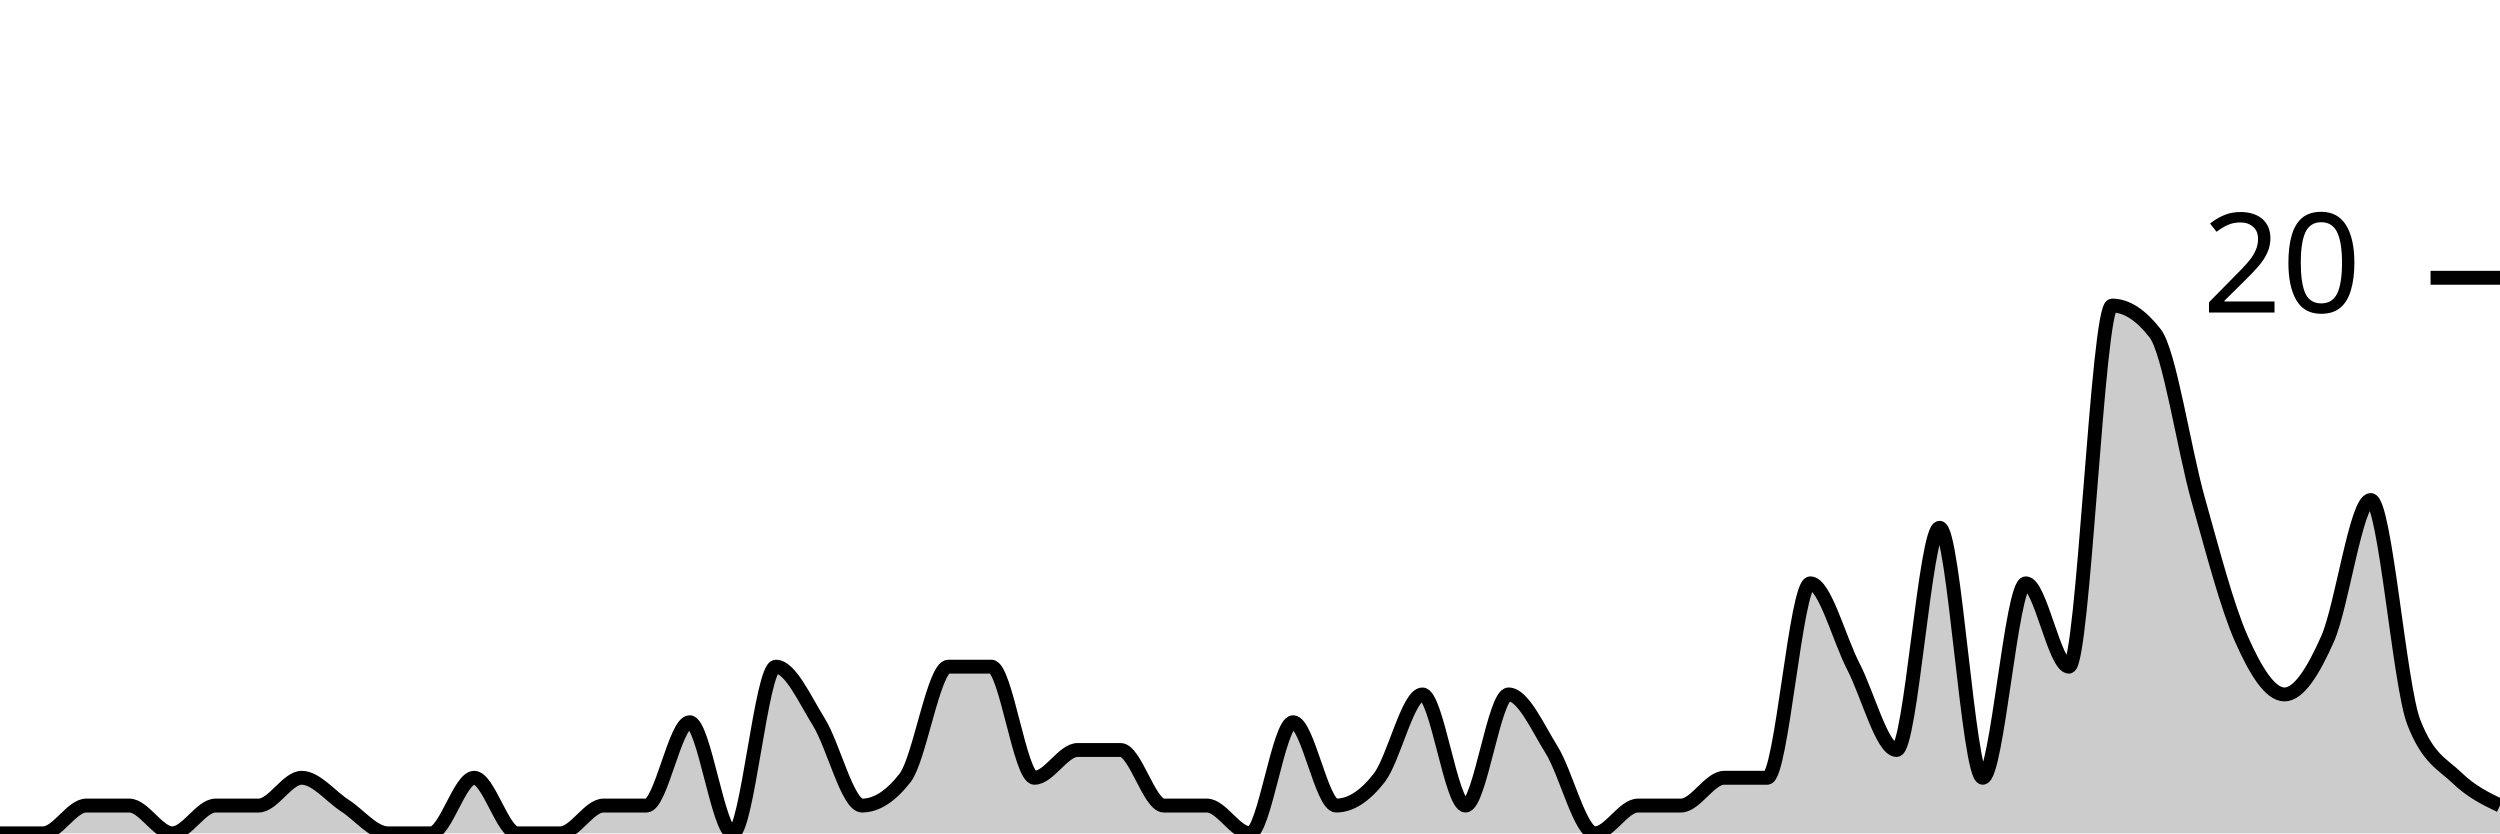
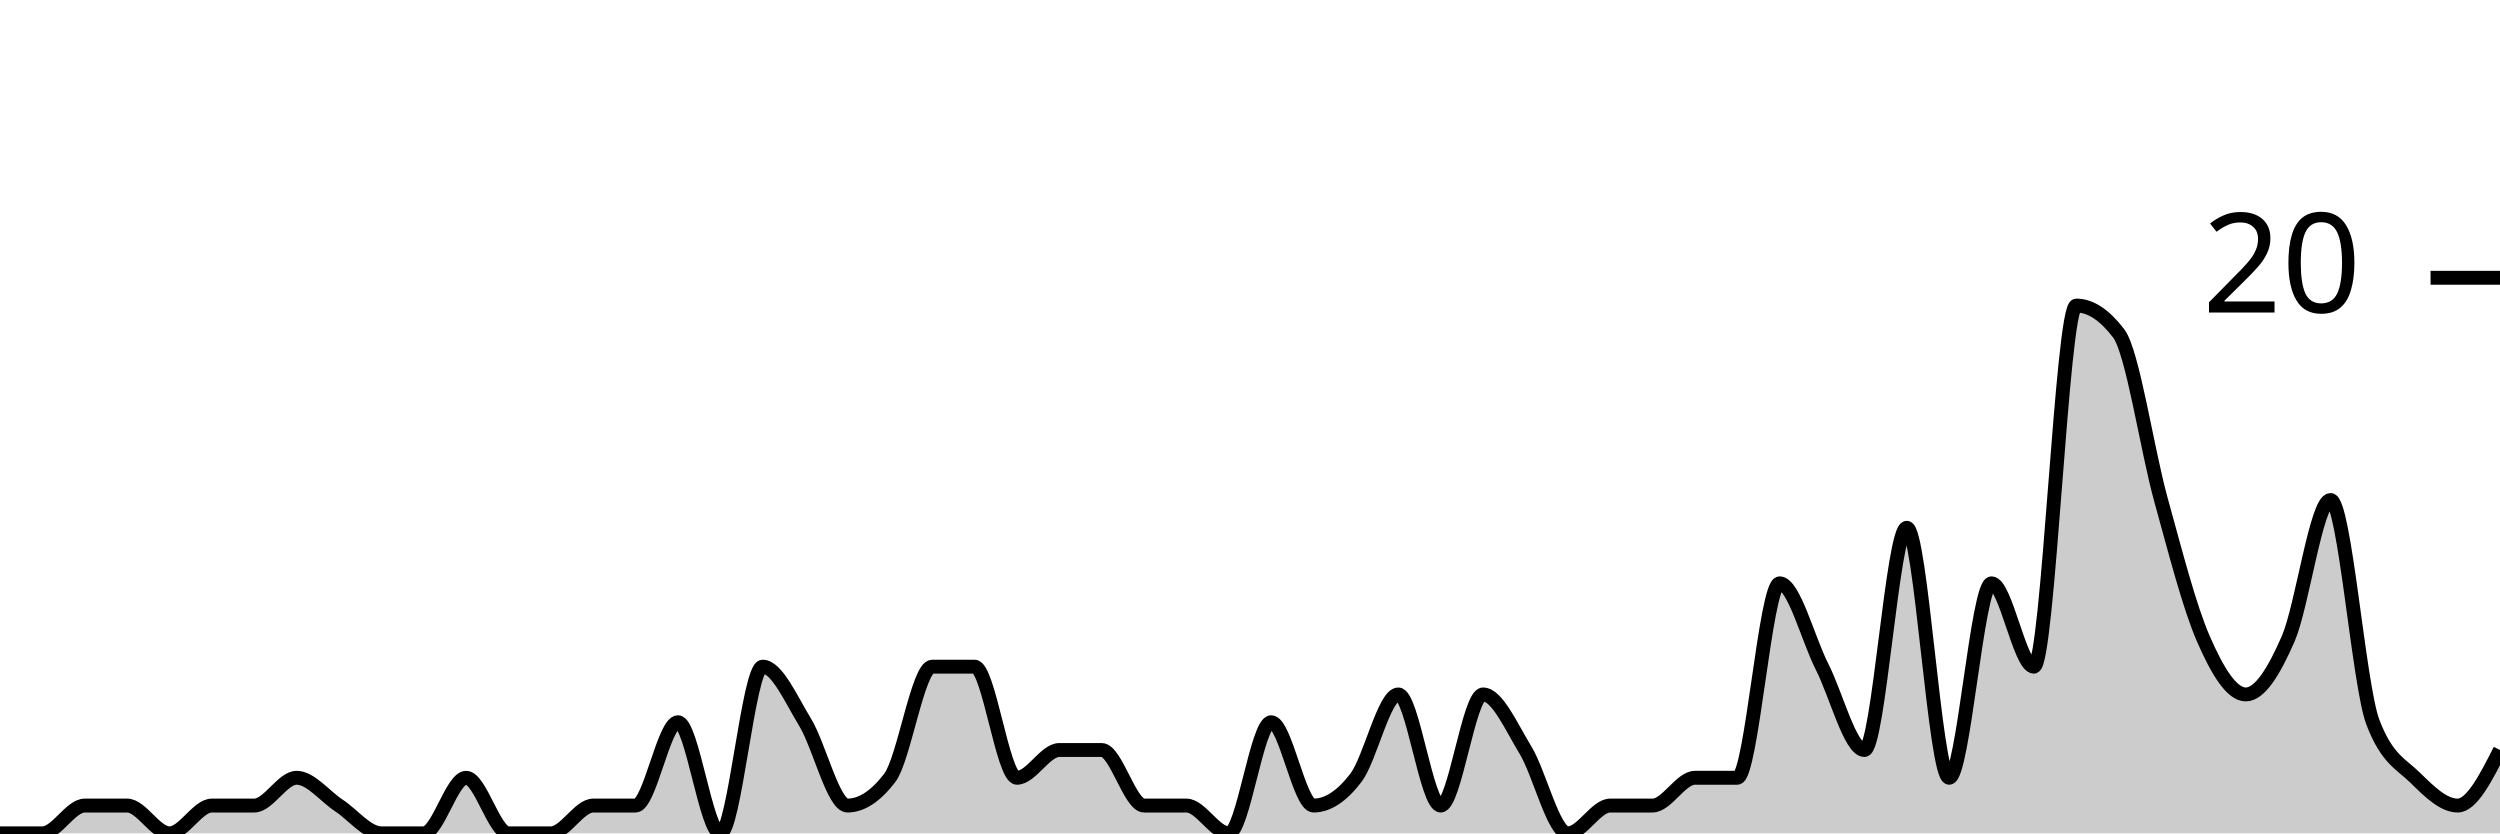
<svg xmlns="http://www.w3.org/2000/svg" viewBox="0 0 180 60">
  <g transform="translate(0,20)">
-     <path class="area" fill="rgba(0, 0, 0, 0.2)" d="M0,40C1.034,40,2.069,40,3.103,40C4.138,40,5.172,38,6.207,38C7.241,38,8.276,38,9.31,38C10.345,38,11.379,40,12.414,40C13.448,40,14.483,38,15.517,38C16.552,38,17.586,38,18.621,38C19.655,38,20.69,36,21.724,36C22.759,36,23.793,37.333,24.828,38C25.862,38.667,26.897,40,27.931,40C28.966,40,30,40,31.034,40C32.069,40,33.103,36,34.138,36C35.172,36,36.207,40,37.241,40C38.276,40,39.31,40,40.345,40C41.379,40,42.414,38,43.448,38C44.483,38,45.517,38,46.552,38C47.586,38,48.621,32,49.655,32C50.69,32,51.724,40,52.759,40C53.793,40,54.828,28,55.862,28C56.897,28,57.931,30.333,58.966,32C60,33.667,61.034,38,62.069,38C63.103,38,64.138,37.333,65.172,36C66.207,34.667,67.241,28,68.276,28C69.31,28,70.345,28,71.379,28C72.414,28,73.448,36,74.483,36C75.517,36,76.552,34,77.586,34C78.621,34,79.655,34,80.69,34C81.724,34,82.759,38,83.793,38C84.828,38,85.862,38,86.897,38C87.931,38,88.966,40,90,40C91.034,40,92.069,32,93.103,32C94.138,32,95.172,38,96.207,38C97.241,38,98.276,37.333,99.31,36C100.345,34.667,101.379,30,102.414,30C103.448,30,104.483,38,105.517,38C106.552,38,107.586,30,108.621,30C109.655,30,110.69,32.333,111.724,34C112.759,35.667,113.793,40,114.828,40C115.862,40,116.897,38,117.931,38C118.966,38,120,38,121.034,38C122.069,38,123.103,36,124.138,36C125.172,36,126.207,36,127.241,36C128.276,36,129.31,22,130.345,22C131.379,22,132.414,26,133.448,28C134.483,30,135.517,34,136.552,34C137.586,34,138.621,18,139.655,18C140.69,18,141.724,36,142.759,36C143.793,36,144.828,22,145.862,22C146.897,22,147.931,28,148.966,28C150,28,151.034,2,152.069,2C153.103,2,154.138,2.667,155.172,4C156.207,5.333,157.241,12.333,158.276,16C159.31,19.667,160.345,23.667,161.379,26C162.414,28.333,163.448,30,164.483,30C165.517,30,166.552,28.333,167.586,26C168.621,23.667,169.655,16,170.69,16C171.724,16,172.759,29.333,173.793,32C174.828,34.667,175.862,35,176.897,36C177.931,37,178.966,37.5,180,38L180,40C178.966,40,177.931,40,176.897,40C175.862,40,174.828,40,173.793,40C172.759,40,171.724,40,170.69,40C169.655,40,168.621,40,167.586,40C166.552,40,165.517,40,164.483,40C163.448,40,162.414,40,161.379,40C160.345,40,159.31,40,158.276,40C157.241,40,156.207,40,155.172,40C154.138,40,153.103,40,152.069,40C151.034,40,150,40,148.966,40C147.931,40,146.897,40,145.862,40C144.828,40,143.793,40,142.759,40C141.724,40,140.69,40,139.655,40C138.621,40,137.586,40,136.552,40C135.517,40,134.483,40,133.448,40C132.414,40,131.379,40,130.345,40C129.31,40,128.276,40,127.241,40C126.207,40,125.172,40,124.138,40C123.103,40,122.069,40,121.034,40C120,40,118.966,40,117.931,40C116.897,40,115.862,40,114.828,40C113.793,40,112.759,40,111.724,40C110.69,40,109.655,40,108.621,40C107.586,40,106.552,40,105.517,40C104.483,40,103.448,40,102.414,40C101.379,40,100.345,40,99.31,40C98.276,40,97.241,40,96.207,40C95.172,40,94.138,40,93.103,40C92.069,40,91.034,40,90,40C88.966,40,87.931,40,86.897,40C85.862,40,84.828,40,83.793,40C82.759,40,81.724,40,80.69,40C79.655,40,78.621,40,77.586,40C76.552,40,75.517,40,74.483,40C73.448,40,72.414,40,71.379,40C70.345,40,69.31,40,68.276,40C67.241,40,66.207,40,65.172,40C64.138,40,63.103,40,62.069,40C61.034,40,60,40,58.966,40C57.931,40,56.897,40,55.862,40C54.828,40,53.793,40,52.759,40C51.724,40,50.69,40,49.655,40C48.621,40,47.586,40,46.552,40C45.517,40,44.483,40,43.448,40C42.414,40,41.379,40,40.345,40C39.31,40,38.276,40,37.241,40C36.207,40,35.172,40,34.138,40C33.103,40,32.069,40,31.034,40C30,40,28.966,40,27.931,40C26.897,40,25.862,40,24.828,40C23.793,40,22.759,40,21.724,40C20.69,40,19.655,40,18.621,40C17.586,40,16.552,40,15.517,40C14.483,40,13.448,40,12.414,40C11.379,40,10.345,40,9.31,40C8.276,40,7.241,40,6.207,40C5.172,40,4.138,40,3.103,40C2.069,40,1.034,40,0,40Z" />
-     <path class="line" stroke="black" fill="none" d="M0,40C1.034,40,2.069,40,3.103,40C4.138,40,5.172,38,6.207,38C7.241,38,8.276,38,9.31,38C10.345,38,11.379,40,12.414,40C13.448,40,14.483,38,15.517,38C16.552,38,17.586,38,18.621,38C19.655,38,20.69,36,21.724,36C22.759,36,23.793,37.333,24.828,38C25.862,38.667,26.897,40,27.931,40C28.966,40,30,40,31.034,40C32.069,40,33.103,36,34.138,36C35.172,36,36.207,40,37.241,40C38.276,40,39.31,40,40.345,40C41.379,40,42.414,38,43.448,38C44.483,38,45.517,38,46.552,38C47.586,38,48.621,32,49.655,32C50.69,32,51.724,40,52.759,40C53.793,40,54.828,28,55.862,28C56.897,28,57.931,30.333,58.966,32C60,33.667,61.034,38,62.069,38C63.103,38,64.138,37.333,65.172,36C66.207,34.667,67.241,28,68.276,28C69.31,28,70.345,28,71.379,28C72.414,28,73.448,36,74.483,36C75.517,36,76.552,34,77.586,34C78.621,34,79.655,34,80.69,34C81.724,34,82.759,38,83.793,38C84.828,38,85.862,38,86.897,38C87.931,38,88.966,40,90,40C91.034,40,92.069,32,93.103,32C94.138,32,95.172,38,96.207,38C97.241,38,98.276,37.333,99.31,36C100.345,34.667,101.379,30,102.414,30C103.448,30,104.483,38,105.517,38C106.552,38,107.586,30,108.621,30C109.655,30,110.69,32.333,111.724,34C112.759,35.667,113.793,40,114.828,40C115.862,40,116.897,38,117.931,38C118.966,38,120,38,121.034,38C122.069,38,123.103,36,124.138,36C125.172,36,126.207,36,127.241,36C128.276,36,129.31,22,130.345,22C131.379,22,132.414,26,133.448,28C134.483,30,135.517,34,136.552,34C137.586,34,138.621,18,139.655,18C140.69,18,141.724,36,142.759,36C143.793,36,144.828,22,145.862,22C146.897,22,147.931,28,148.966,28C150,28,151.034,2,152.069,2C153.103,2,154.138,2.667,155.172,4C156.207,5.333,157.241,12.333,158.276,16C159.31,19.667,160.345,23.667,161.379,26C162.414,28.333,163.448,30,164.483,30C165.517,30,166.552,28.333,167.586,26C168.621,23.667,169.655,16,170.69,16C171.724,16,172.759,29.333,173.793,32C174.828,34.667,175.862,35,176.897,36C177.931,37,178.966,37.5,180,38" />
+     <path class="area" fill="rgba(0, 0, 0, 0.2)" d="M0,40C1.017,40,2.034,40,3.051,40C4.068,40,5.085,38,6.102,38C7.119,38,8.136,38,9.153,38C10.169,38,11.186,40,12.203,40C13.22,40,14.237,38,15.254,38C16.271,38,17.288,38,18.305,38C19.322,38,20.339,36,21.356,36C22.373,36,23.39,37.333,24.407,38C25.424,38.667,26.441,40,27.458,40C28.475,40,29.492,40,30.508,40C31.525,40,32.542,36,33.559,36C34.576,36,35.593,40,36.61,40C37.627,40,38.644,40,39.661,40C40.678,40,41.695,38,42.712,38C43.729,38,44.746,38,45.763,38C46.78,38,47.797,32,48.814,32C49.831,32,50.847,40,51.864,40C52.881,40,53.898,28,54.915,28C55.932,28,56.949,30.333,57.966,32C58.983,33.667,60,38,61.017,38C62.034,38,63.051,37.333,64.068,36C65.085,34.667,66.102,28,67.119,28C68.136,28,69.153,28,70.169,28C71.186,28,72.203,36,73.22,36C74.237,36,75.254,34,76.271,34C77.288,34,78.305,34,79.322,34C80.339,34,81.356,38,82.373,38C83.39,38,84.407,38,85.424,38C86.441,38,87.458,40,88.475,40C89.492,40,90.508,32,91.525,32C92.542,32,93.559,38,94.576,38C95.593,38,96.61,37.333,97.627,36C98.644,34.667,99.661,30,100.678,30C101.695,30,102.712,38,103.729,38C104.746,38,105.763,30,106.78,30C107.797,30,108.814,32.333,109.831,34C110.847,35.667,111.864,40,112.881,40C113.898,40,114.915,38,115.932,38C116.949,38,117.966,38,118.983,38C120,38,121.017,36,122.034,36C123.051,36,124.068,36,125.085,36C126.102,36,127.119,22,128.136,22C129.153,22,130.169,26,131.186,28C132.203,30,133.22,34,134.237,34C135.254,34,136.271,18,137.288,18C138.305,18,139.322,36,140.339,36C141.356,36,142.373,22,143.39,22C144.407,22,145.424,28,146.441,28C147.458,28,148.475,2,149.492,2C150.508,2,151.525,2.667,152.542,4C153.559,5.333,154.576,12.333,155.593,16C156.61,19.667,157.627,23.667,158.644,26C159.661,28.333,160.678,30,161.695,30C162.712,30,163.729,28.333,164.746,26C165.763,23.667,166.78,16,167.797,16C168.814,16,169.831,29.333,170.847,32C171.864,34.667,172.881,35,173.898,36C174.915,37,175.932,38,176.949,38C177.966,38,178.983,36,180,34L180,40C178.983,40,177.966,40,176.949,40C175.932,40,174.915,40,173.898,40C172.881,40,171.864,40,170.847,40C169.831,40,168.814,40,167.797,40C166.78,40,165.763,40,164.746,40C163.729,40,162.712,40,161.695,40C160.678,40,159.661,40,158.644,40C157.627,40,156.61,40,155.593,40C154.576,40,153.559,40,152.542,40C151.525,40,150.508,40,149.492,40C148.475,40,147.458,40,146.441,40C145.424,40,144.407,40,143.39,40C142.373,40,141.356,40,140.339,40C139.322,40,138.305,40,137.288,40C136.271,40,135.254,40,134.237,40C133.22,40,132.203,40,131.186,40C130.169,40,129.153,40,128.136,40C127.119,40,126.102,40,125.085,40C124.068,40,123.051,40,122.034,40C121.017,40,120,40,118.983,40C117.966,40,116.949,40,115.932,40C114.915,40,113.898,40,112.881,40C111.864,40,110.847,40,109.831,40C108.814,40,107.797,40,106.78,40C105.763,40,104.746,40,103.729,40C102.712,40,101.695,40,100.678,40C99.661,40,98.644,40,97.627,40C96.61,40,95.593,40,94.576,40C93.559,40,92.542,40,91.525,40C90.508,40,89.492,40,88.475,40C87.458,40,86.441,40,85.424,40C84.407,40,83.39,40,82.373,40C81.356,40,80.339,40,79.322,40C78.305,40,77.288,40,76.271,40C75.254,40,74.237,40,73.22,40C72.203,40,71.186,40,70.169,40C69.153,40,68.136,40,67.119,40C66.102,40,65.085,40,64.068,40C63.051,40,62.034,40,61.017,40C60,40,58.983,40,57.966,40C56.949,40,55.932,40,54.915,40C53.898,40,52.881,40,51.864,40C50.847,40,49.831,40,48.814,40C47.797,40,46.78,40,45.763,40C44.746,40,43.729,40,42.712,40C41.695,40,40.678,40,39.661,40C38.644,40,37.627,40,36.61,40C35.593,40,34.576,40,33.559,40C32.542,40,31.525,40,30.508,40C29.492,40,28.475,40,27.458,40C26.441,40,25.424,40,24.407,40C23.39,40,22.373,40,21.356,40C20.339,40,19.322,40,18.305,40C17.288,40,16.271,40,15.254,40C14.237,40,13.22,40,12.203,40C11.186,40,10.169,40,9.153,40C8.136,40,7.119,40,6.102,40C5.085,40,4.068,40,3.051,40C2.034,40,1.017,40,0,40Z" />
+     <path class="line" stroke="black" fill="none" d="M0,40C1.017,40,2.034,40,3.051,40C4.068,40,5.085,38,6.102,38C7.119,38,8.136,38,9.153,38C10.169,38,11.186,40,12.203,40C13.22,40,14.237,38,15.254,38C16.271,38,17.288,38,18.305,38C19.322,38,20.339,36,21.356,36C22.373,36,23.39,37.333,24.407,38C25.424,38.667,26.441,40,27.458,40C28.475,40,29.492,40,30.508,40C31.525,40,32.542,36,33.559,36C34.576,36,35.593,40,36.61,40C37.627,40,38.644,40,39.661,40C40.678,40,41.695,38,42.712,38C43.729,38,44.746,38,45.763,38C46.78,38,47.797,32,48.814,32C49.831,32,50.847,40,51.864,40C52.881,40,53.898,28,54.915,28C55.932,28,56.949,30.333,57.966,32C58.983,33.667,60,38,61.017,38C62.034,38,63.051,37.333,64.068,36C65.085,34.667,66.102,28,67.119,28C68.136,28,69.153,28,70.169,28C71.186,28,72.203,36,73.22,36C74.237,36,75.254,34,76.271,34C77.288,34,78.305,34,79.322,34C80.339,34,81.356,38,82.373,38C83.39,38,84.407,38,85.424,38C86.441,38,87.458,40,88.475,40C89.492,40,90.508,32,91.525,32C92.542,32,93.559,38,94.576,38C95.593,38,96.61,37.333,97.627,36C98.644,34.667,99.661,30,100.678,30C101.695,30,102.712,38,103.729,38C104.746,38,105.763,30,106.78,30C107.797,30,108.814,32.333,109.831,34C110.847,35.667,111.864,40,112.881,40C113.898,40,114.915,38,115.932,38C116.949,38,117.966,38,118.983,38C120,38,121.017,36,122.034,36C123.051,36,124.068,36,125.085,36C126.102,36,127.119,22,128.136,22C129.153,22,130.169,26,131.186,28C132.203,30,133.22,34,134.237,34C135.254,34,136.271,18,137.288,18C138.305,18,139.322,36,140.339,36C141.356,36,142.373,22,143.39,22C144.407,22,145.424,28,146.441,28C147.458,28,148.475,2,149.492,2C150.508,2,151.525,2.667,152.542,4C153.559,5.333,154.576,12.333,155.593,16C156.61,19.667,157.627,23.667,158.644,26C159.661,28.333,160.678,30,161.695,30C162.712,30,163.729,28.333,164.746,26C165.763,23.667,166.78,16,167.797,16C168.814,16,169.831,29.333,170.847,32C171.864,34.667,172.881,35,173.898,36C174.915,37,175.932,38,176.949,38C177.966,38,178.983,36,180,34" />
    <path class="axis-ceiling" stroke-width="1" stroke="black" fill="none" d="M175,0L180,0" />
    <text class="axis-ceiling-label" font-family="sans-serif" text-anchor="end" font-size="10px" x="170" y="2.5">20</text>
  </g>
</svg>
